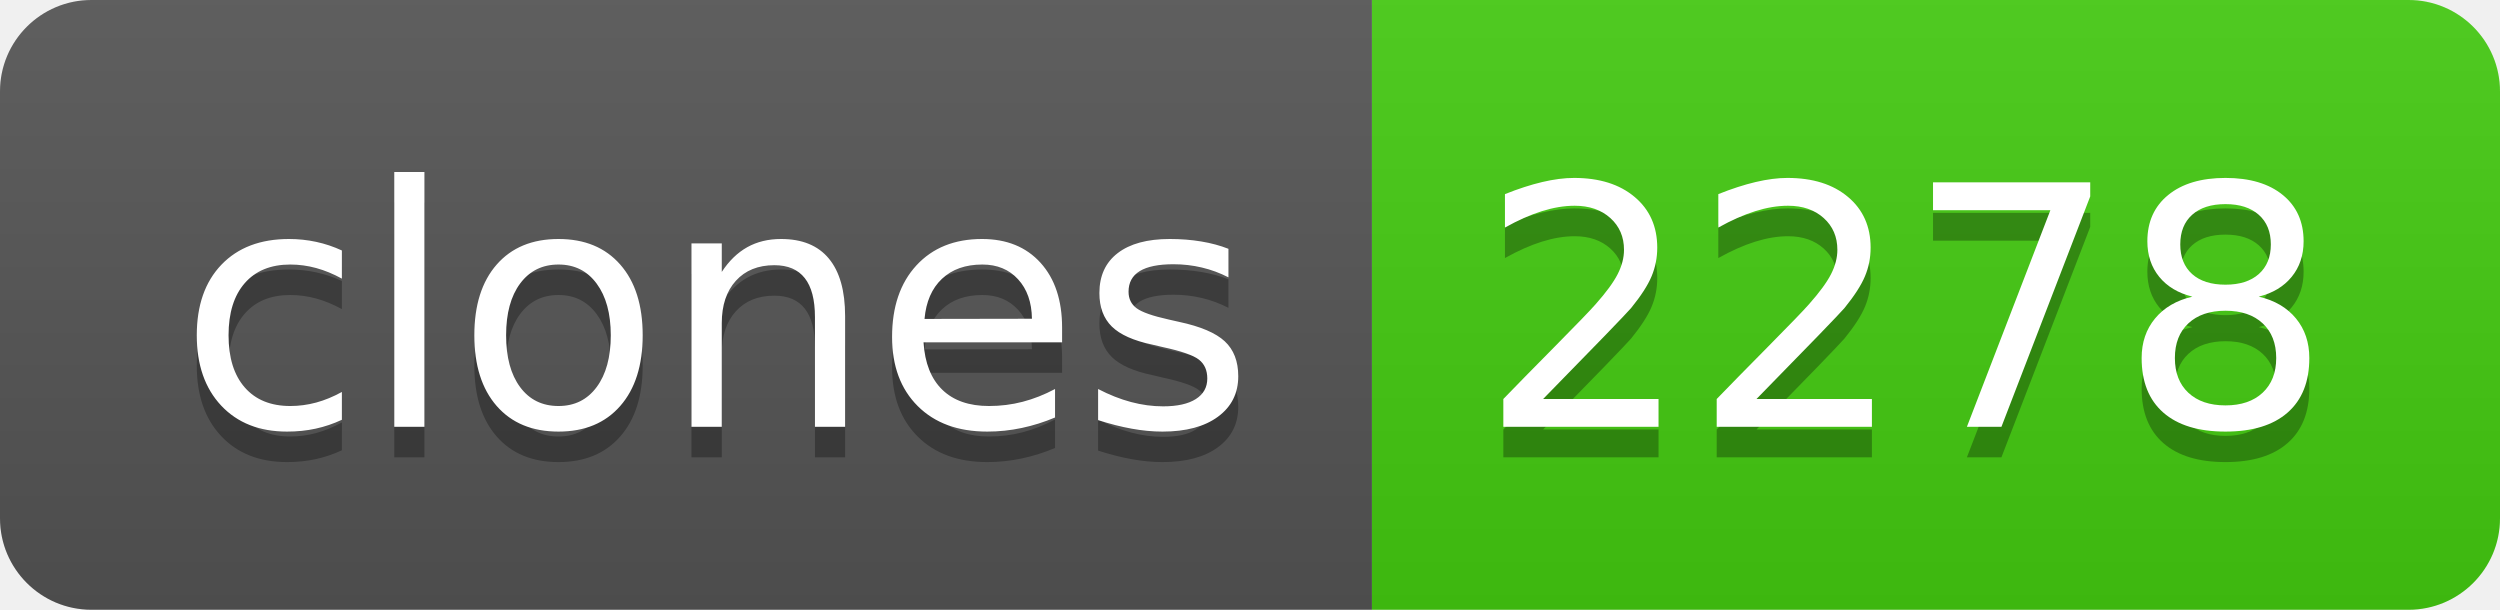
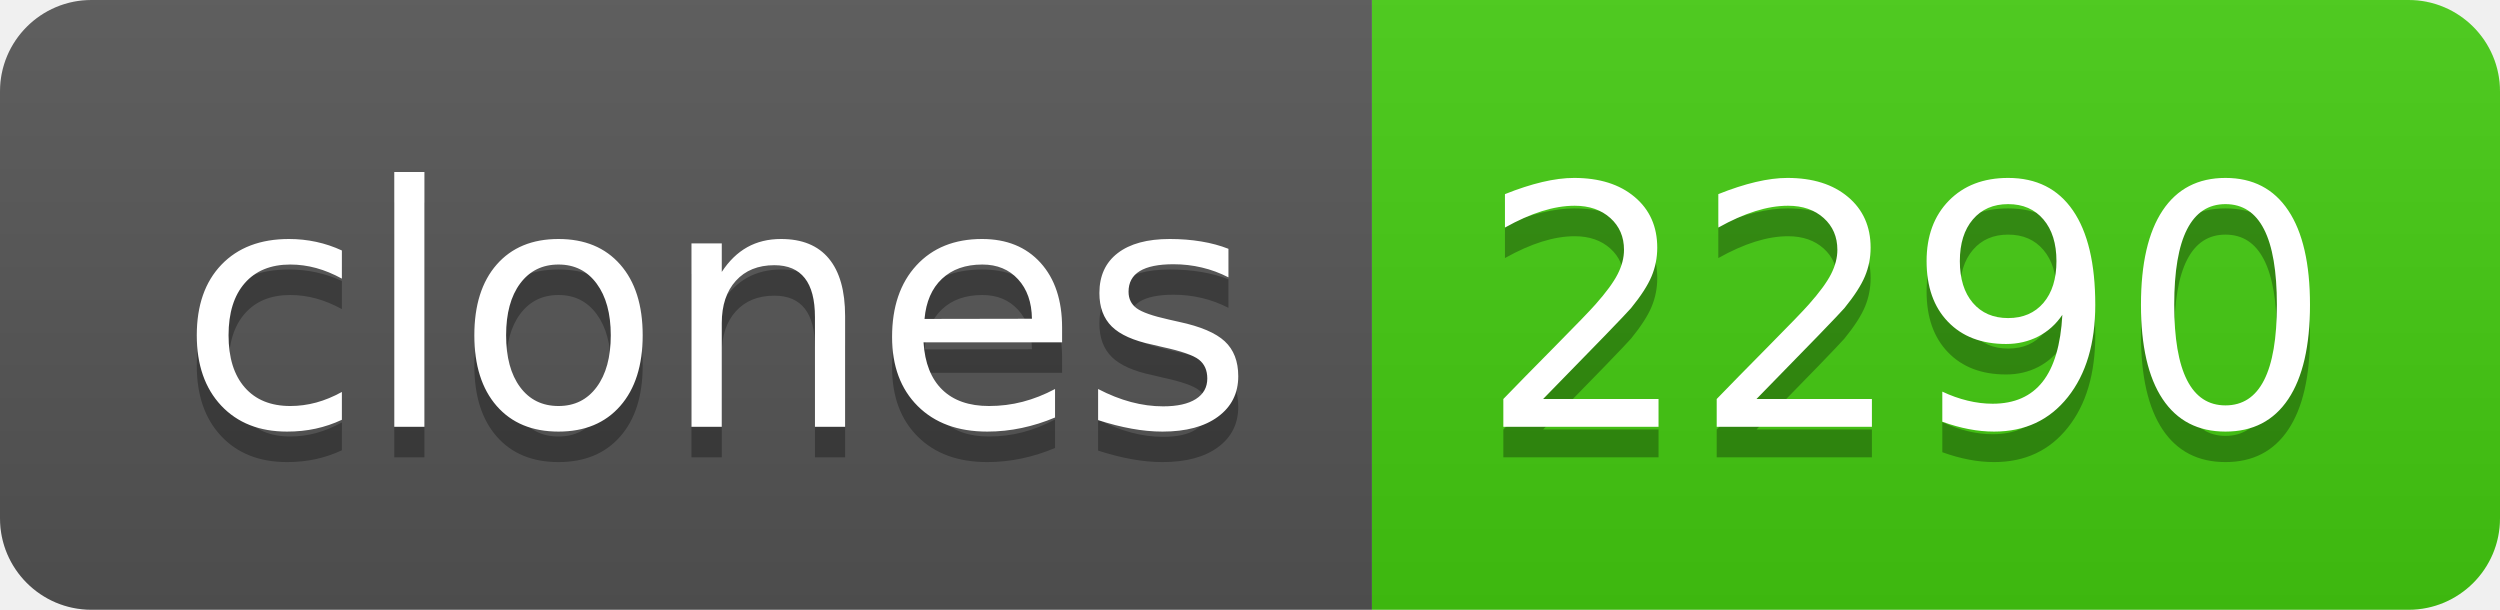
- <svg xmlns="http://www.w3.org/2000/svg" width="82" height="20" role="img" aria-label="clones: 2278">
+ <svg xmlns="http://www.w3.org/2000/svg" width="82" height="20" role="img" aria-label="clones: 2290">
  <linearGradient id="s" x2="0" y2="100%">
    <stop offset="0" stop-color="#bbb" stop-opacity=".1" />
    <stop offset="1" stop-opacity=".1" />
  </linearGradient>
  <clipPath id="r">
    <rect width="82" height="20" rx="3" fill="#fff" />
  </clipPath>
  <g clip-path="url(#r)">
    <rect width="45" height="20" fill="#555" />
    <rect x="45" width="37" height="20" fill="#4c1" />
    <rect width="82" height="20" fill="url(#s)" />
  </g>
  <g fill="#fff" text-anchor="middle" font-family="Verdana,Geneva,DejaVu Sans,sans-serif" text-rendering="geometricPrecision" font-size="110">
    <text aria-hidden="true" x="235" y="150" fill="#010101" fill-opacity=".3" transform="scale(.1)" textLength="350">clones</text>
    <text x="235" y="140" transform="scale(.1)" fill="#fff" textLength="350">clones</text>
-     <text aria-hidden="true" x="625" y="150" fill="#010101" fill-opacity=".3" transform="scale(.1)" textLength="270">2278</text>
-     <text x="625" y="140" transform="scale(.1)" fill="#fff" textLength="270">2278</text>
+     <text aria-hidden="true" x="625" y="150" fill="#010101" fill-opacity=".3" transform="scale(.1)" textLength="270">2290</text>
+     <text x="625" y="140" transform="scale(.1)" fill="#fff" textLength="270">2290</text>
  </g>
</svg>
